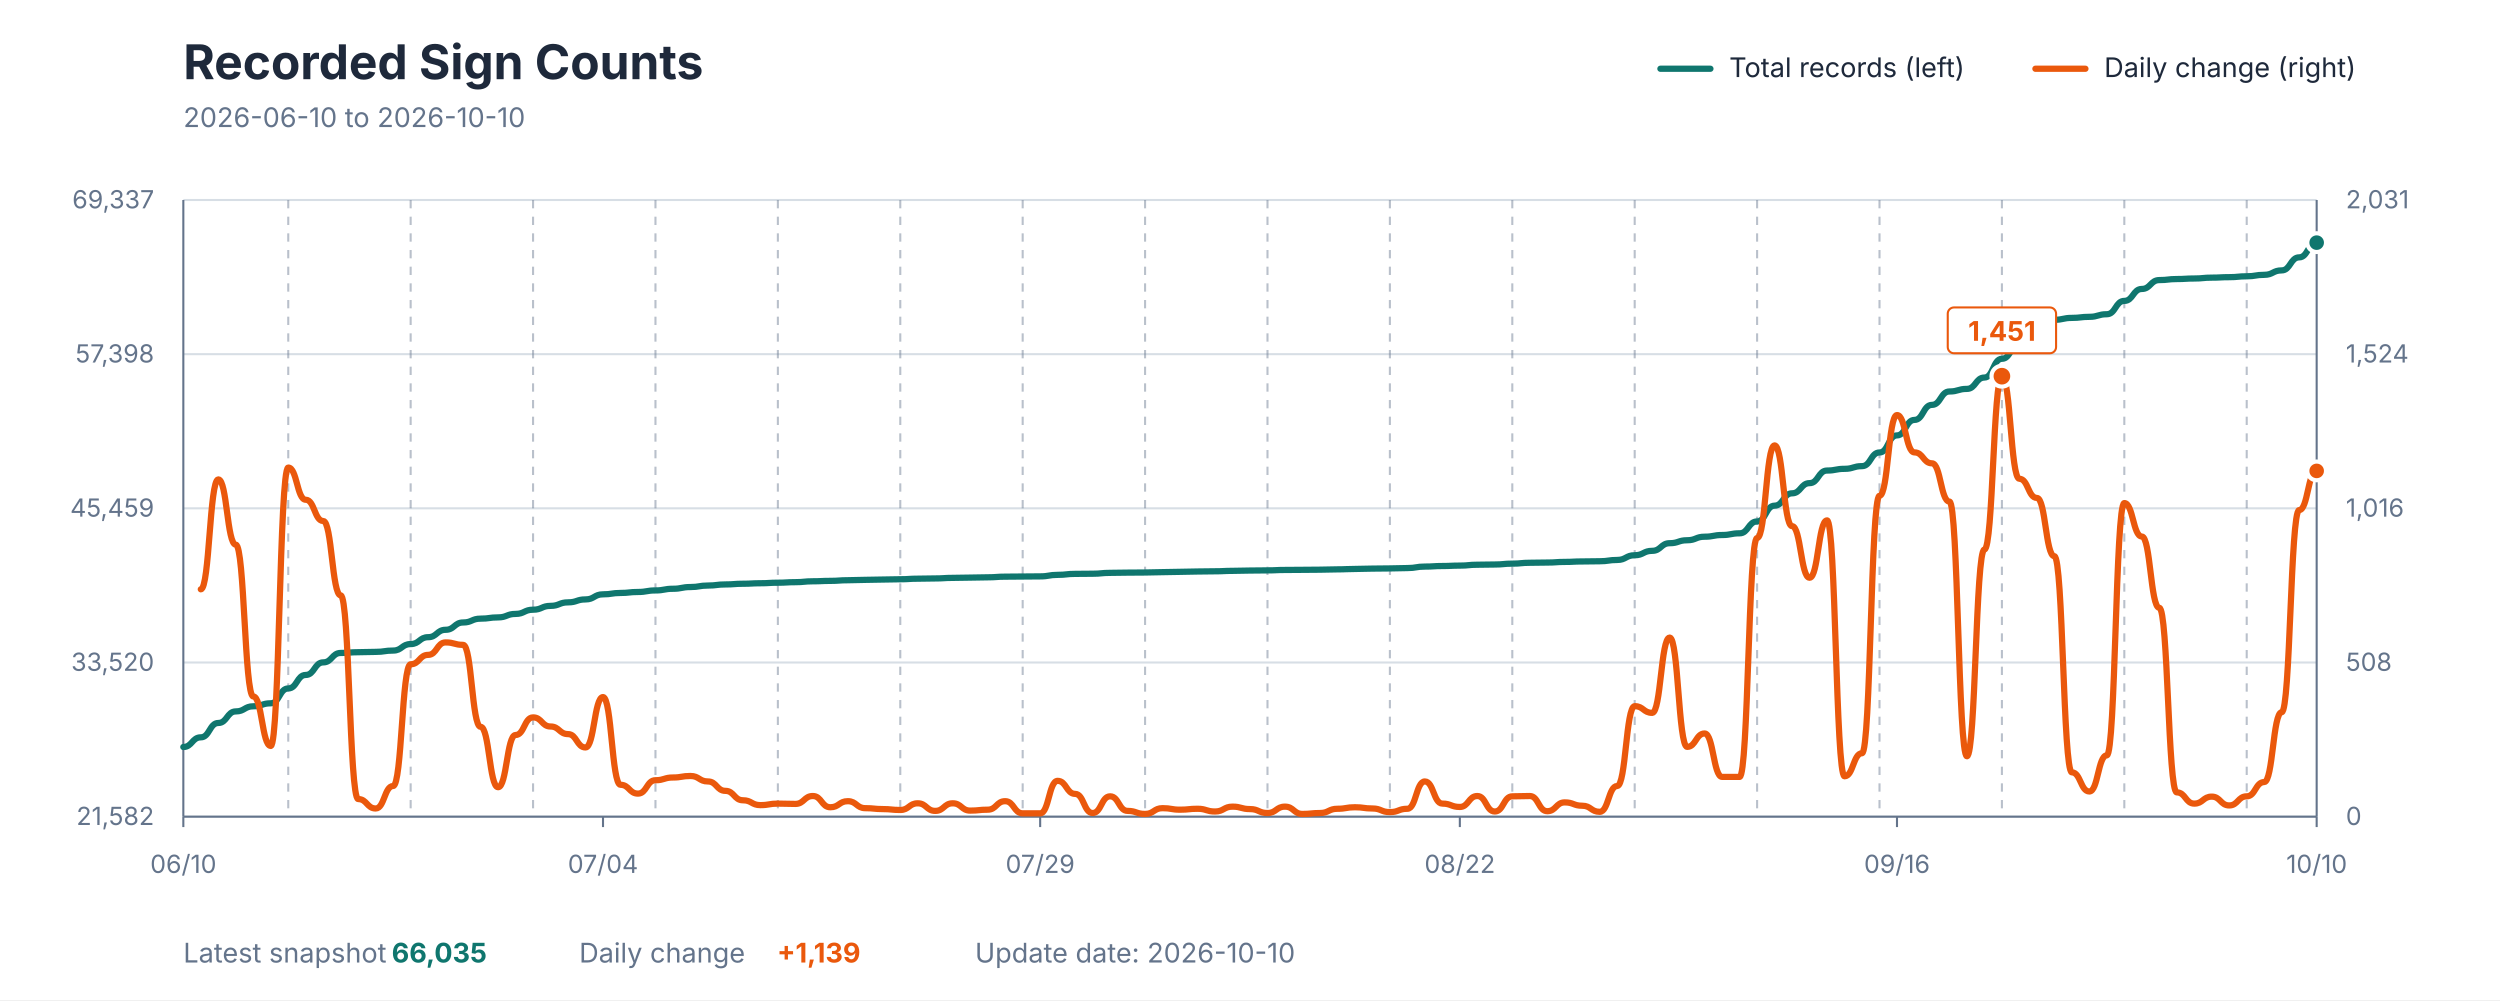
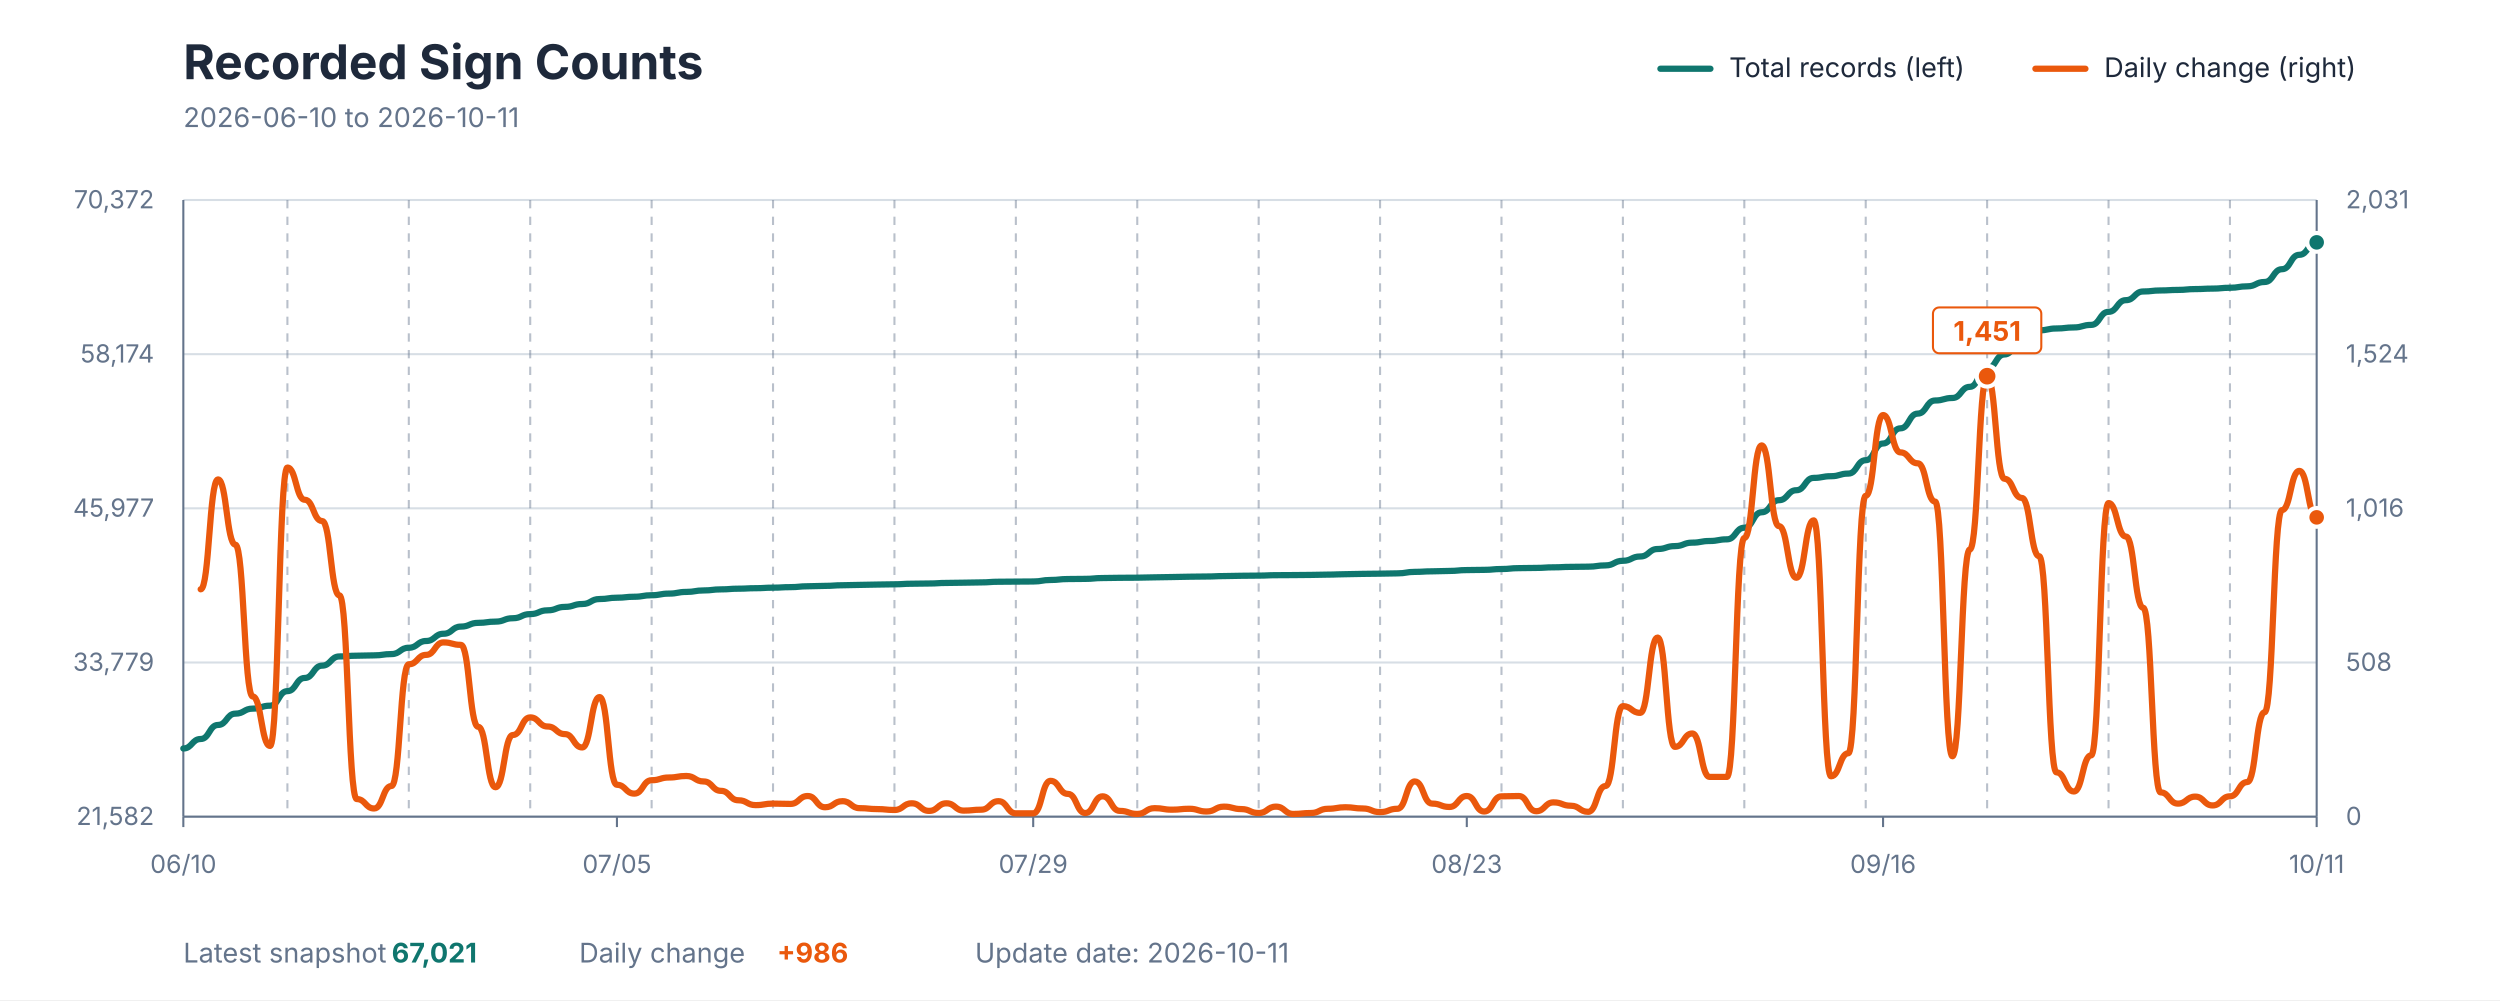
<svg xmlns="http://www.w3.org/2000/svg" viewBox="0 0 1200 480" role="img" aria-labelledby="title description">
  <style>
    text { font-family: -apple-system, BlinkMacSystemFont, "Segoe UI", sans-serif; }
    .title { fill: #1E293B; font-size: 23px; font-weight: 700; }
    .subtitle { fill: #64748B; font-size: 13px; }
    .axis-label { fill: #64748B; font-size: 12px; }
    .grid { stroke: #D7DEE5; stroke-width: 1; }
    .week { stroke: #64748B; stroke-width: 1; stroke-dasharray: 4 4; opacity: 0.45; }
    .axis { stroke: #64748B; stroke-width: 1; }
    .legend { fill: #1E293B; font-size: 13px; }
    .value { font-size: 13px; font-weight: 700; }
  </style>
  <rect width="1200" height="480" fill="#FFFFFF" />
  <text x="88" y="38" class="title">Recorded Sign Counts</text>
-   <text x="88" y="61" class="subtitle">2026-06-10 to 2026-10-10</text>
+   <text x="88" y="61" class="subtitle">2026-06-10 to 2026-10-11</text>
  <line x1="797" y1="33" x2="821" y2="33" stroke="#0F766E" stroke-width="3" stroke-linecap="round" />
  <text x="830" y="37" class="legend">Total records (left)</text>
  <line x1="977" y1="33" x2="1001" y2="33" stroke="#EA580C" stroke-width="3" stroke-linecap="round" />
  <text x="1010" y="37" class="legend">Daily change (right)</text>
  <line x1="88" y1="392" x2="1112" y2="392" class="grid" />
  <line x1="88" y1="318" x2="1112" y2="318" class="grid" />
  <line x1="88" y1="244" x2="1112" y2="244" class="grid" />
  <line x1="88" y1="170" x2="1112" y2="170" class="grid" />
  <line x1="88" y1="96" x2="1112" y2="96" class="grid" />
-   <line x1="138.361" y1="96" x2="138.361" y2="392" class="week" />
-   <line x1="197.115" y1="96" x2="197.115" y2="392" class="week" />
-   <line x1="255.869" y1="96" x2="255.869" y2="392" class="week" />
-   <line x1="314.623" y1="96" x2="314.623" y2="392" class="week" />
-   <line x1="373.377" y1="96" x2="373.377" y2="392" class="week" />
-   <line x1="432.131" y1="96" x2="432.131" y2="392" class="week" />
-   <line x1="490.885" y1="96" x2="490.885" y2="392" class="week" />
-   <line x1="549.639" y1="96" x2="549.639" y2="392" class="week" />
-   <line x1="608.393" y1="96" x2="608.393" y2="392" class="week" />
-   <line x1="667.148" y1="96" x2="667.148" y2="392" class="week" />
-   <line x1="725.902" y1="96" x2="725.902" y2="392" class="week" />
-   <line x1="784.656" y1="96" x2="784.656" y2="392" class="week" />
-   <line x1="843.41" y1="96" x2="843.41" y2="392" class="week" />
-   <line x1="902.164" y1="96" x2="902.164" y2="392" class="week" />
-   <line x1="960.918" y1="96" x2="960.918" y2="392" class="week" />
-   <line x1="1019.672" y1="96" x2="1019.672" y2="392" class="week" />
-   <line x1="1078.426" y1="96" x2="1078.426" y2="392" class="week" />
+   <line x1="137.951" y1="96" x2="137.951" y2="392" class="week" />
+   <line x1="196.228" y1="96" x2="196.228" y2="392" class="week" />
+   <line x1="254.504" y1="96" x2="254.504" y2="392" class="week" />
+   <line x1="312.78" y1="96" x2="312.78" y2="392" class="week" />
+   <line x1="371.057" y1="96" x2="371.057" y2="392" class="week" />
+   <line x1="429.333" y1="96" x2="429.333" y2="392" class="week" />
+   <line x1="487.61" y1="96" x2="487.61" y2="392" class="week" />
+   <line x1="545.886" y1="96" x2="545.886" y2="392" class="week" />
+   <line x1="604.163" y1="96" x2="604.163" y2="392" class="week" />
+   <line x1="662.439" y1="96" x2="662.439" y2="392" class="week" />
+   <line x1="720.715" y1="96" x2="720.715" y2="392" class="week" />
+   <line x1="778.992" y1="96" x2="778.992" y2="392" class="week" />
+   <line x1="837.268" y1="96" x2="837.268" y2="392" class="week" />
+   <line x1="895.545" y1="96" x2="895.545" y2="392" class="week" />
+   <line x1="953.821" y1="96" x2="953.821" y2="392" class="week" />
+   <line x1="1012.098" y1="96" x2="1012.098" y2="392" class="week" />
+   <line x1="1070.374" y1="96" x2="1070.374" y2="392" class="week" />
  <line x1="88" y1="96" x2="88" y2="392" class="axis" />
  <line x1="1112" y1="96" x2="1112" y2="392" class="axis" />
  <line x1="88" y1="392" x2="1112" y2="392" class="axis" />
  <text x="74" y="396" text-anchor="end" class="axis-label">21,582</text>
-   <text x="74" y="322" text-anchor="end" class="axis-label">33,520</text>
-   <text x="74" y="248" text-anchor="end" class="axis-label">45,459</text>
-   <text x="74" y="174" text-anchor="end" class="axis-label">57,398</text>
-   <text x="74" y="100" text-anchor="end" class="axis-label">69,337</text>
+   <text x="74" y="322" text-anchor="end" class="axis-label">33,779</text>
+   <text x="74" y="248" text-anchor="end" class="axis-label">45,977</text>
+   <text x="74" y="174" text-anchor="end" class="axis-label">58,174</text>
+   <text x="74" y="100" text-anchor="end" class="axis-label">70,372</text>
  <text x="1126" y="396" text-anchor="start" class="axis-label">0</text>
  <text x="1126" y="322" text-anchor="start" class="axis-label">508</text>
  <text x="1126" y="248" text-anchor="start" class="axis-label">1,016</text>
  <text x="1126" y="174" text-anchor="start" class="axis-label">1,524</text>
  <text x="1126" y="100" text-anchor="start" class="axis-label">2,031</text>
  <line x1="88" y1="392" x2="88" y2="397" class="axis" />
  <text x="88" y="419" text-anchor="middle" class="axis-label">06/10</text>
-   <line x1="289.443" y1="392" x2="289.443" y2="397" class="axis" />
-   <text x="289.443" y="419" text-anchor="middle" class="axis-label">07/04</text>
-   <line x1="499.279" y1="392" x2="499.279" y2="397" class="axis" />
-   <text x="499.279" y="419" text-anchor="middle" class="axis-label">07/29</text>
-   <line x1="700.721" y1="392" x2="700.721" y2="397" class="axis" />
-   <text x="700.721" y="419" text-anchor="middle" class="axis-label">08/22</text>
-   <line x1="910.557" y1="392" x2="910.557" y2="397" class="axis" />
-   <text x="910.557" y="419" text-anchor="middle" class="axis-label">09/16</text>
+   <line x1="296.13" y1="392" x2="296.13" y2="397" class="axis" />
+   <text x="296.13" y="419" text-anchor="middle" class="axis-label">07/05</text>
+   <line x1="495.935" y1="392" x2="495.935" y2="397" class="axis" />
+   <text x="495.935" y="419" text-anchor="middle" class="axis-label">07/29</text>
+   <line x1="704.065" y1="392" x2="704.065" y2="397" class="axis" />
+   <text x="704.065" y="419" text-anchor="middle" class="axis-label">08/23</text>
+   <line x1="903.87" y1="392" x2="903.87" y2="397" class="axis" />
+   <text x="903.87" y="419" text-anchor="middle" class="axis-label">09/16</text>
  <line x1="1112" y1="392" x2="1112" y2="397" class="axis" />
-   <text x="1112" y="419" text-anchor="middle" class="axis-label">10/10</text>
-   <path d="M 88.00 358.56 C 92.20 358.56, 92.20 353.92, 96.39 353.92 C 100.59 353.92, 100.59 347.03, 104.79 347.03 C 108.98 347.03, 108.98 341.48, 113.18 341.48 C 117.38 341.48, 117.38 339.02, 121.57 339.02 C 125.77 339.02, 125.77 337.58, 129.97 337.58 C 134.16 337.58, 134.16 330.45, 138.36 330.45 C 142.56 330.45, 142.56 323.98, 146.75 323.98 C 150.95 323.98, 150.95 317.94, 155.15 317.94 C 159.34 317.94, 159.34 313.42, 163.54 313.42 C 167.74 313.42, 167.74 313.06, 171.93 313.06 C 176.13 313.06, 176.13 312.90, 180.33 312.90 C 184.52 312.90, 184.52 312.27, 188.72 312.27 C 192.92 312.27, 192.92 309.16, 197.11 309.16 C 201.31 309.16, 201.31 305.85, 205.51 305.85 C 209.70 305.85, 209.70 302.30, 213.90 302.30 C 218.10 302.30, 218.10 298.79, 222.30 298.79 C 226.49 298.79, 226.49 296.95, 230.69 296.95 C 234.89 296.95, 234.89 296.35, 239.08 296.35 C 243.28 296.35, 243.28 294.68, 247.48 294.68 C 251.67 294.68, 251.67 292.66, 255.87 292.66 C 260.07 292.66, 260.07 290.82, 264.26 290.82 C 268.46 290.82, 268.46 289.13, 272.66 289.13 C 276.85 289.13, 276.85 287.72, 281.05 287.72 C 285.25 287.72, 285.25 285.28, 289.44 285.28 C 293.64 285.28, 293.64 284.62, 297.84 284.62 C 302.03 284.62, 302.03 284.15, 306.23 284.15 C 310.43 284.15, 310.43 283.41, 314.62 283.41 C 318.82 283.41, 318.82 282.61, 323.02 282.61 C 327.21 282.61, 327.21 281.78, 331.41 281.78 C 335.61 281.78, 335.61 281.06, 339.80 281.06 C 344.00 281.06, 344.00 280.53, 348.20 280.53 C 352.39 280.53, 352.39 280.20, 356.59 280.20 C 360.79 280.20, 360.79 279.96, 364.98 279.96 C 369.18 279.96, 369.18 279.70, 373.38 279.70 C 377.57 279.70, 377.57 279.44, 381.77 279.44 C 385.97 279.44, 385.97 279.02, 390.16 279.02 C 394.36 279.02, 394.36 278.82, 398.56 278.82 C 402.75 278.82, 402.75 278.51, 406.95 278.51 C 411.15 278.51, 411.15 278.33, 415.34 278.33 C 419.54 278.33, 419.54 278.18, 423.74 278.18 C 427.93 278.18, 427.93 278.04, 432.13 278.04 C 436.33 278.04, 436.33 277.77, 440.52 277.77 C 444.72 277.77, 444.72 277.65, 448.92 277.65 C 453.11 277.65, 453.11 277.38, 457.31 277.38 C 461.51 277.38, 461.51 277.25, 465.70 277.25 C 469.90 277.25, 469.90 277.11, 474.10 277.11 C 478.30 277.11, 478.30 276.80, 482.49 276.80 C 486.69 276.80, 486.69 276.73, 490.89 276.73 C 495.08 276.73, 495.08 276.66, 499.28 276.66 C 503.48 276.66, 503.48 275.93, 507.67 275.93 C 511.87 275.93, 511.87 275.46, 516.07 275.46 C 520.26 275.46, 520.26 275.39, 524.46 275.39 C 528.66 275.39, 528.66 274.97, 532.85 274.97 C 537.05 274.97, 537.05 274.86, 541.25 274.86 C 545.44 274.86, 545.44 274.80, 549.64 274.80 C 553.84 274.80, 553.84 274.63, 558.03 274.63 C 562.23 274.63, 562.23 274.48, 566.43 274.48 C 570.62 274.48, 570.62 274.32, 574.82 274.32 C 579.02 274.32, 579.02 274.22, 583.21 274.22 C 587.41 274.22, 587.41 274.01, 591.61 274.01 C 595.80 274.01, 595.80 273.86, 600.00 273.86 C 604.20 273.86, 604.20 273.78, 608.39 273.78 C 612.59 273.78, 612.59 273.58, 616.79 273.58 C 620.98 273.58, 620.98 273.52, 625.18 273.52 C 629.38 273.52, 629.38 273.45, 633.57 273.45 C 637.77 273.45, 637.77 273.29, 641.97 273.29 C 646.16 273.29, 646.16 273.10, 650.36 273.10 C 654.56 273.10, 654.56 272.93, 658.75 272.93 C 662.95 272.93, 662.95 272.84, 667.15 272.84 C 671.34 272.84, 671.34 272.67, 675.54 272.67 C 679.74 272.67, 679.74 271.96, 683.93 271.96 C 688.13 271.96, 688.13 271.69, 692.33 271.69 C 696.52 271.69, 696.52 271.49, 700.72 271.49 C 704.92 271.49, 704.92 271.07, 709.11 271.07 C 713.31 271.07, 713.31 270.96, 717.51 270.96 C 721.70 270.96, 721.70 270.55, 725.90 270.55 C 730.10 270.55, 730.10 270.13, 734.30 270.13 C 738.49 270.13, 738.49 270.02, 742.69 270.02 C 746.89 270.02, 746.89 269.72, 751.08 269.72 C 755.28 269.72, 755.28 269.50, 759.48 269.50 C 763.67 269.50, 763.67 269.40, 767.87 269.40 C 772.07 269.40, 772.07 268.78, 776.26 268.78 C 780.46 268.78, 780.46 266.52, 784.66 266.52 C 788.85 266.52, 788.85 264.40, 793.05 264.40 C 797.25 264.40, 797.25 260.74, 801.44 260.74 C 805.64 260.74, 805.64 259.32, 809.84 259.32 C 814.03 259.32, 814.03 257.62, 818.23 257.62 C 822.43 257.62, 822.43 256.81, 826.62 256.81 C 830.82 256.81, 830.82 255.99, 835.02 255.99 C 839.21 255.99, 839.21 250.30, 843.41 250.30 C 847.61 250.30, 847.61 242.72, 851.80 242.72 C 856.00 242.72, 856.00 236.79, 860.20 236.79 C 864.39 236.79, 864.39 231.91, 868.59 231.91 C 872.79 231.91, 872.79 225.86, 876.98 225.86 C 881.18 225.86, 881.18 225.04, 885.38 225.04 C 889.57 225.04, 889.57 223.75, 893.77 223.75 C 897.97 223.75, 897.97 217.19, 902.16 217.19 C 906.36 217.19, 906.36 208.99, 910.56 208.99 C 914.75 208.99, 914.75 201.56, 918.95 201.56 C 923.15 201.56, 923.15 194.34, 927.34 194.34 C 931.54 194.34, 931.54 187.91, 935.74 187.91 C 939.93 187.91, 939.93 186.67, 944.13 186.67 C 948.33 186.67, 948.33 181.22, 952.52 181.22 C 956.72 181.22, 956.72 172.22, 960.92 172.22 C 965.11 172.22, 965.11 165.33, 969.31 165.33 C 973.51 165.33, 973.51 158.82, 977.70 158.82 C 981.90 158.82, 981.90 153.50, 986.10 153.50 C 990.30 153.50, 990.30 152.59, 994.49 152.59 C 998.69 152.59, 998.69 152.08, 1002.89 152.08 C 1007.08 152.08, 1007.08 150.83, 1011.28 150.83 C 1015.48 150.83, 1015.48 144.43, 1019.67 144.43 C 1023.87 144.43, 1023.87 138.70, 1028.07 138.70 C 1032.26 138.70, 1032.26 134.44, 1036.46 134.44 C 1040.66 134.44, 1040.66 133.94, 1044.85 133.94 C 1049.05 133.94, 1049.05 133.68, 1053.25 133.68 C 1057.44 133.68, 1057.44 133.27, 1061.64 133.27 C 1065.84 133.27, 1065.84 133.04, 1070.03 133.04 C 1074.23 133.04, 1074.23 132.62, 1078.43 132.62 C 1082.62 132.62, 1082.62 131.92, 1086.82 131.92 C 1091.02 131.92, 1091.02 129.79, 1095.21 129.79 C 1099.41 129.79, 1099.41 123.53, 1103.61 123.53 C 1107.80 123.53, 1107.80 116.47, 1112.00 116.47" fill="none" stroke="#0F766E" stroke-width="3" stroke-linecap="round" stroke-linejoin="round" />
-   <path d="M 96.39 282.86 C 100.59 282.86, 100.59 230.11, 104.79 230.11 C 108.98 230.11, 108.98 261.44, 113.18 261.44 C 117.38 261.44, 117.38 334.30, 121.57 334.30 C 125.77 334.30, 125.77 358.05, 129.97 358.05 C 134.16 358.05, 134.16 224.43, 138.36 224.43 C 142.56 224.43, 142.56 239.88, 146.75 239.88 C 150.95 239.88, 150.95 250.08, 155.15 250.08 C 159.34 250.08, 159.34 285.78, 163.54 285.78 C 167.74 285.78, 167.74 383.55, 171.93 383.55 C 176.13 383.55, 176.13 388.07, 180.33 388.07 C 184.52 388.07, 184.52 377.28, 188.72 377.28 C 192.92 377.28, 192.92 318.85, 197.11 318.85 C 201.31 318.85, 201.31 314.34, 205.51 314.34 C 209.70 314.34, 209.70 308.36, 213.90 308.36 C 218.10 308.36, 218.10 309.53, 222.30 309.53 C 226.49 309.53, 226.49 348.87, 230.69 348.87 C 234.89 348.87, 234.89 377.87, 239.08 377.87 C 243.28 377.87, 243.28 352.80, 247.48 352.80 C 251.67 352.80, 251.67 344.35, 255.87 344.35 C 260.07 344.35, 260.07 348.72, 264.26 348.72 C 268.46 348.72, 268.46 352.37, 272.66 352.37 C 276.85 352.37, 276.85 358.78, 281.05 358.78 C 285.25 358.78, 285.25 334.59, 289.44 334.59 C 293.64 334.59, 293.64 376.70, 297.84 376.70 C 302.03 376.70, 302.03 380.93, 306.23 380.93 C 310.43 380.93, 310.43 374.51, 314.62 374.51 C 318.82 374.51, 318.82 373.20, 323.02 373.20 C 327.21 373.20, 327.21 372.47, 331.41 372.47 C 335.61 372.47, 335.61 375.10, 339.80 375.10 C 344.00 375.10, 344.00 379.61, 348.20 379.61 C 352.39 379.61, 352.39 384.13, 356.59 384.13 C 360.79 384.13, 360.79 386.46, 364.98 386.46 C 369.18 386.46, 369.18 385.73, 373.38 385.73 C 377.57 385.73, 377.57 385.88, 381.77 385.88 C 385.97 385.88, 385.97 382.09, 390.16 382.09 C 394.36 382.09, 394.36 387.48, 398.56 387.48 C 402.75 387.48, 402.75 384.57, 406.95 384.57 C 411.15 384.57, 411.15 387.92, 415.34 387.92 C 419.54 387.92, 419.54 388.36, 423.74 388.36 C 427.93 388.36, 427.93 388.79, 432.13 388.79 C 436.33 388.79, 436.33 385.59, 440.52 385.59 C 444.72 385.59, 444.72 389.23, 448.92 389.23 C 453.11 389.23, 453.11 385.59, 457.31 385.59 C 461.51 385.59, 461.51 389.09, 465.70 389.09 C 469.90 389.09, 469.90 388.65, 474.10 388.65 C 478.30 388.65, 478.30 384.57, 482.49 384.57 C 486.69 384.57, 486.69 390.40, 490.89 390.40 C 495.08 390.40, 495.08 390.40, 499.28 390.40 C 503.48 390.40, 503.48 374.81, 507.67 374.81 C 511.87 374.81, 511.87 381.07, 516.07 381.07 C 520.26 381.07, 520.26 390.25, 524.46 390.25 C 528.66 390.25, 528.66 382.24, 532.85 382.24 C 537.05 382.24, 537.05 389.23, 541.25 389.23 C 545.44 389.23, 545.44 390.69, 549.64 390.69 C 553.84 390.69, 553.84 387.92, 558.03 387.92 C 562.23 387.92, 562.23 388.65, 566.43 388.65 C 570.62 388.65, 570.62 388.21, 574.82 388.21 C 579.02 388.21, 579.02 389.52, 583.21 389.52 C 587.41 389.52, 587.41 387.19, 591.61 387.19 C 595.80 387.19, 595.80 388.36, 600.00 388.36 C 604.20 388.36, 604.20 390.25, 608.39 390.25 C 612.59 390.25, 612.59 387.19, 616.79 387.19 C 620.98 387.19, 620.98 390.69, 625.18 390.69 C 629.38 390.69, 629.38 390.25, 633.57 390.25 C 637.77 390.25, 637.77 388.21, 641.97 388.21 C 646.16 388.21, 646.16 387.48, 650.36 387.48 C 654.56 387.48, 654.56 388.07, 658.75 388.07 C 662.95 388.07, 662.95 389.81, 667.15 389.81 C 671.34 389.81, 671.34 388.21, 675.54 388.21 C 679.74 388.21, 679.74 375.10, 683.93 375.10 C 688.13 375.10, 688.13 385.73, 692.33 385.73 C 696.52 385.73, 696.52 387.34, 700.72 387.34 C 704.92 387.34, 704.92 382.09, 709.11 382.09 C 713.31 382.09, 713.31 389.52, 717.51 389.52 C 721.70 389.52, 721.70 382.24, 725.90 382.24 C 730.10 382.24, 730.10 382.09, 734.30 382.09 C 738.49 382.09, 738.49 389.38, 742.69 389.38 C 746.89 389.38, 746.89 385.15, 751.08 385.15 C 755.28 385.15, 755.28 386.75, 759.48 386.75 C 763.67 386.75, 763.67 389.67, 767.87 389.67 C 772.07 389.67, 772.07 377.28, 776.26 377.28 C 780.46 377.28, 780.46 338.96, 784.66 338.96 C 788.85 338.96, 788.85 342.17, 793.05 342.17 C 797.25 342.17, 797.25 306.03, 801.44 306.03 C 805.64 306.03, 805.64 358.49, 809.84 358.49 C 814.03 358.49, 814.03 352.07, 818.23 352.07 C 822.43 352.07, 822.43 372.91, 826.62 372.91 C 830.82 372.91, 830.82 372.91, 835.02 372.91 C 839.21 372.91, 839.21 258.24, 843.41 258.24 C 847.61 258.24, 847.61 213.79, 851.80 213.79 C 856.00 213.79, 856.00 252.55, 860.20 252.55 C 864.39 252.55, 864.39 277.32, 868.59 277.32 C 872.79 277.32, 872.79 249.78, 876.98 249.78 C 881.18 249.78, 881.18 372.62, 885.38 372.62 C 889.57 372.62, 889.57 361.55, 893.77 361.55 C 897.97 361.55, 897.97 237.98, 902.16 237.98 C 906.36 237.98, 906.36 199.22, 910.56 199.22 C 914.75 199.22, 914.75 217.15, 918.95 217.15 C 923.15 217.15, 923.15 222.39, 927.34 222.39 C 931.54 222.39, 931.54 240.75, 935.74 240.75 C 939.93 240.75, 939.93 363.00, 944.13 363.00 C 948.33 363.00, 948.33 263.77, 952.52 263.77 C 956.72 263.77, 956.72 180.57, 960.92 180.57 C 965.11 180.57, 965.11 229.82, 969.31 229.82 C 973.51 229.82, 973.51 239.00, 977.70 239.00 C 981.90 239.00, 981.90 266.98, 986.10 266.98 C 990.30 266.98, 990.30 370.73, 994.49 370.73 C 998.69 370.73, 998.69 379.91, 1002.89 379.91 C 1007.08 379.91, 1007.08 362.57, 1011.28 362.57 C 1015.48 362.57, 1015.48 241.48, 1019.67 241.48 C 1023.87 241.48, 1023.87 257.51, 1028.07 257.51 C 1032.26 257.51, 1032.26 291.75, 1036.46 291.75 C 1040.66 291.75, 1040.66 380.34, 1044.85 380.34 C 1049.05 380.34, 1049.05 385.73, 1053.25 385.73 C 1057.44 385.73, 1057.44 382.38, 1061.64 382.38 C 1065.84 382.38, 1065.84 386.61, 1070.03 386.61 C 1074.23 386.61, 1074.23 382.24, 1078.43 382.24 C 1082.62 382.24, 1082.62 375.39, 1086.82 375.39 C 1091.02 375.39, 1091.02 341.87, 1095.21 341.87 C 1099.41 341.87, 1099.41 244.83, 1103.61 244.83 C 1107.80 244.83, 1107.80 226.03, 1112.00 226.03" fill="none" stroke="#EA580C" stroke-width="3" stroke-linecap="round" stroke-linejoin="round" />
-   <circle cx="960.918" cy="180.571" r="5" fill="#EA580C" stroke="#FFFFFF" stroke-width="2" />
-   <rect x="934.918" y="147.571" width="52" height="22" rx="3" fill="#FFFFFF" stroke="#EA580C" stroke-width="1" />
-   <text x="960.918" y="163.571" text-anchor="middle" class="value" fill="#EA580C">1,451</text>
-   <circle cx="1112" cy="116.465" r="4.5" fill="#0F766E" stroke="#FFFFFF" stroke-width="2" />
-   <circle cx="1112" cy="226.034" r="4.5" fill="#EA580C" stroke="#FFFFFF" stroke-width="2" />
+   <text x="1112" y="419" text-anchor="middle" class="axis-label">10/11</text>
+   <path d="M 88.00 359.27 C 92.16 359.27, 92.16 354.72, 96.33 354.72 C 100.49 354.72, 100.49 347.98, 104.65 347.98 C 108.81 347.98, 108.81 342.55, 112.98 342.55 C 117.14 342.55, 117.14 340.14, 121.30 340.14 C 125.46 340.14, 125.46 338.73, 129.63 338.73 C 133.79 338.73, 133.79 331.75, 137.95 331.75 C 142.11 331.75, 142.11 325.42, 146.28 325.42 C 150.44 325.42, 150.44 319.51, 154.60 319.51 C 158.76 319.51, 158.76 315.09, 162.93 315.09 C 167.09 315.09, 167.09 314.74, 171.25 314.74 C 175.41 314.74, 175.41 314.57, 179.58 314.57 C 183.74 314.57, 183.74 313.96, 187.90 313.96 C 192.07 313.96, 192.07 310.92, 196.23 310.92 C 200.39 310.92, 200.39 307.68, 204.55 307.68 C 208.72 307.68, 208.72 304.20, 212.88 304.20 C 217.04 304.20, 217.04 300.77, 221.20 300.77 C 225.37 300.77, 225.37 298.97, 229.53 298.97 C 233.69 298.97, 233.69 298.38, 237.85 298.38 C 242.02 298.38, 242.02 296.75, 246.18 296.75 C 250.34 296.75, 250.34 294.77, 254.50 294.77 C 258.67 294.77, 258.67 292.96, 262.83 292.96 C 266.99 292.96, 266.99 291.31, 271.15 291.31 C 275.32 291.31, 275.32 289.93, 279.48 289.93 C 283.64 289.93, 283.64 287.54, 287.80 287.54 C 291.97 287.54, 291.97 286.90, 296.13 286.90 C 300.29 286.90, 300.29 286.44, 304.46 286.44 C 308.62 286.44, 308.62 285.71, 312.78 285.71 C 316.94 285.71, 316.94 284.93, 321.11 284.93 C 325.27 284.93, 325.27 284.12, 329.43 284.12 C 333.59 284.12, 333.59 283.41, 337.76 283.41 C 341.92 283.41, 341.92 282.90, 346.08 282.90 C 350.24 282.90, 350.24 282.57, 354.41 282.57 C 358.57 282.57, 358.57 282.34, 362.73 282.34 C 366.89 282.34, 366.89 282.08, 371.06 282.08 C 375.22 282.08, 375.22 281.83, 379.38 281.83 C 383.54 281.83, 383.54 281.41, 387.71 281.41 C 391.87 281.41, 391.87 281.22, 396.03 281.22 C 400.20 281.22, 400.20 280.92, 404.36 280.92 C 408.52 280.92, 408.52 280.75, 412.68 280.75 C 416.85 280.75, 416.85 280.59, 421.01 280.59 C 425.17 280.59, 425.17 280.46, 429.33 280.46 C 433.50 280.46, 433.50 280.19, 437.66 280.19 C 441.82 280.19, 441.82 280.08, 445.98 280.08 C 450.15 280.08, 450.15 279.81, 454.31 279.81 C 458.47 279.81, 458.47 279.69, 462.63 279.69 C 466.80 279.69, 466.80 279.55, 470.96 279.55 C 475.12 279.55, 475.12 279.24, 479.28 279.24 C 483.45 279.24, 483.45 279.17, 487.61 279.17 C 491.77 279.17, 491.77 279.11, 495.93 279.11 C 500.10 279.11, 500.10 278.39, 504.26 278.39 C 508.42 278.39, 508.42 277.94, 512.59 277.94 C 516.75 277.94, 516.75 277.86, 520.91 277.86 C 525.07 277.86, 525.07 277.46, 529.24 277.46 C 533.40 277.46, 533.40 277.34, 537.56 277.34 C 541.72 277.34, 541.72 277.29, 545.89 277.29 C 550.05 277.29, 550.05 277.12, 554.21 277.12 C 558.37 277.12, 558.37 276.98, 562.54 276.98 C 566.70 276.98, 566.70 276.82, 570.86 276.82 C 575.02 276.82, 575.02 276.72, 579.19 276.72 C 583.35 276.72, 583.35 276.52, 587.51 276.52 C 591.67 276.52, 591.67 276.37, 595.84 276.37 C 600.00 276.37, 600.00 276.29, 604.16 276.29 C 608.33 276.29, 608.33 276.09, 612.49 276.09 C 616.65 276.09, 616.65 276.04, 620.81 276.04 C 624.98 276.04, 624.98 275.96, 629.14 275.96 C 633.30 275.96, 633.30 275.81, 637.46 275.81 C 641.63 275.81, 641.63 275.62, 645.79 275.62 C 649.95 275.62, 649.95 275.46, 654.11 275.46 C 658.28 275.46, 658.28 275.36, 662.44 275.36 C 666.60 275.36, 666.60 275.21, 670.76 275.21 C 674.93 275.21, 674.93 274.50, 679.09 274.50 C 683.25 274.50, 683.25 274.24, 687.41 274.24 C 691.58 274.24, 691.58 274.05, 695.74 274.05 C 699.90 274.05, 699.90 273.64, 704.07 273.64 C 708.23 273.64, 708.23 273.53, 712.39 273.53 C 716.55 273.53, 716.55 273.13, 720.72 273.13 C 724.88 273.13, 724.88 272.71, 729.04 272.71 C 733.20 272.71, 733.20 272.60, 737.37 272.60 C 741.53 272.60, 741.53 272.32, 745.69 272.32 C 749.85 272.32, 749.85 272.10, 754.02 272.10 C 758.18 272.10, 758.18 272.00, 762.34 272.00 C 766.50 272.00, 766.50 271.39, 770.67 271.39 C 774.83 271.39, 774.83 269.18, 778.99 269.18 C 783.15 269.18, 783.15 267.11, 787.32 267.11 C 791.48 267.11, 791.48 263.53, 795.64 263.53 C 799.80 263.53, 799.80 262.13, 803.97 262.13 C 808.13 262.13, 808.13 260.47, 812.29 260.47 C 816.46 260.47, 816.46 259.68, 820.62 259.68 C 824.78 259.68, 824.78 258.88, 828.94 258.88 C 833.11 258.88, 833.11 253.31, 837.27 253.31 C 841.43 253.31, 841.43 245.89, 845.59 245.89 C 849.76 245.89, 849.76 240.09, 853.92 240.09 C 858.08 240.09, 858.08 235.31, 862.24 235.31 C 866.41 235.31, 866.41 229.39, 870.57 229.39 C 874.73 229.39, 874.73 228.58, 878.89 228.58 C 883.06 228.58, 883.06 227.32, 887.22 227.32 C 891.38 227.32, 891.38 220.90, 895.54 220.90 C 899.71 220.90, 899.71 212.88, 903.87 212.88 C 908.03 212.88, 908.03 205.60, 912.20 205.60 C 916.36 205.60, 916.36 198.53, 920.52 198.53 C 924.68 198.53, 924.68 192.24, 928.85 192.24 C 933.01 192.24, 933.01 191.03, 937.17 191.03 C 941.33 191.03, 941.33 185.69, 945.50 185.69 C 949.66 185.69, 949.66 176.89, 953.82 176.89 C 957.98 176.89, 957.98 170.14, 962.15 170.14 C 966.31 170.14, 966.31 163.77, 970.47 163.77 C 974.63 163.77, 974.63 158.56, 978.80 158.56 C 982.96 158.56, 982.96 157.67, 987.12 157.67 C 991.28 157.67, 991.28 157.17, 995.45 157.17 C 999.61 157.17, 999.61 155.95, 1003.77 155.95 C 1007.93 155.95, 1007.93 149.68, 1012.10 149.68 C 1016.26 149.68, 1016.26 144.08, 1020.42 144.08 C 1024.59 144.08, 1024.59 139.91, 1028.75 139.91 C 1032.91 139.91, 1032.91 139.42, 1037.07 139.42 C 1041.24 139.42, 1041.24 139.16, 1045.40 139.16 C 1049.56 139.16, 1049.56 138.76, 1053.72 138.76 C 1057.89 138.76, 1057.89 138.53, 1062.05 138.53 C 1066.21 138.53, 1066.21 138.13, 1070.37 138.13 C 1074.54 138.13, 1074.54 137.44, 1078.70 137.44 C 1082.86 137.44, 1082.86 135.35, 1087.02 135.35 C 1091.19 135.35, 1091.19 129.22, 1095.35 129.22 C 1099.51 129.22, 1099.51 122.31, 1103.67 122.31 C 1107.84 122.31, 1107.84 116.33, 1112.00 116.33" fill="none" stroke="#0F766E" stroke-width="3" stroke-linecap="round" stroke-linejoin="round" />
+   <path d="M 96.33 282.86 C 100.49 282.86, 100.49 230.11, 104.65 230.11 C 108.81 230.11, 108.81 261.44, 112.98 261.44 C 117.14 261.44, 117.14 334.30, 121.30 334.30 C 125.46 334.30, 125.46 358.05, 129.63 358.05 C 133.79 358.05, 133.79 224.43, 137.95 224.43 C 142.11 224.43, 142.11 239.88, 146.28 239.88 C 150.44 239.88, 150.44 250.08, 154.60 250.08 C 158.76 250.08, 158.76 285.78, 162.93 285.78 C 167.09 285.78, 167.09 383.55, 171.25 383.55 C 175.41 383.55, 175.41 388.07, 179.58 388.07 C 183.74 388.07, 183.74 377.28, 187.90 377.28 C 192.07 377.28, 192.07 318.85, 196.23 318.85 C 200.39 318.85, 200.39 314.34, 204.55 314.34 C 208.72 314.34, 208.72 308.36, 212.88 308.36 C 217.04 308.36, 217.04 309.53, 221.20 309.53 C 225.37 309.53, 225.37 348.87, 229.53 348.87 C 233.69 348.87, 233.69 377.87, 237.85 377.87 C 242.02 377.87, 242.02 352.80, 246.18 352.80 C 250.34 352.80, 250.34 344.35, 254.50 344.35 C 258.67 344.35, 258.67 348.72, 262.83 348.72 C 266.99 348.72, 266.99 352.37, 271.15 352.37 C 275.32 352.37, 275.32 358.78, 279.48 358.78 C 283.64 358.78, 283.64 334.59, 287.80 334.59 C 291.97 334.59, 291.97 376.70, 296.13 376.70 C 300.29 376.70, 300.29 380.93, 304.46 380.93 C 308.62 380.93, 308.62 374.51, 312.78 374.51 C 316.94 374.51, 316.94 373.20, 321.11 373.20 C 325.27 373.20, 325.27 372.47, 329.43 372.47 C 333.59 372.47, 333.59 375.10, 337.76 375.10 C 341.92 375.10, 341.92 379.61, 346.08 379.61 C 350.24 379.61, 350.24 384.13, 354.41 384.13 C 358.57 384.13, 358.57 386.46, 362.73 386.46 C 366.89 386.46, 366.89 385.73, 371.06 385.73 C 375.22 385.73, 375.22 385.88, 379.38 385.88 C 383.54 385.88, 383.54 382.09, 387.71 382.09 C 391.87 382.09, 391.87 387.48, 396.03 387.48 C 400.20 387.48, 400.20 384.57, 404.36 384.57 C 408.52 384.57, 408.52 387.92, 412.68 387.92 C 416.85 387.92, 416.85 388.36, 421.01 388.36 C 425.17 388.36, 425.17 388.79, 429.33 388.79 C 433.50 388.79, 433.50 385.59, 437.66 385.59 C 441.82 385.59, 441.82 389.23, 445.98 389.23 C 450.15 389.23, 450.15 385.59, 454.31 385.59 C 458.47 385.59, 458.47 389.09, 462.63 389.09 C 466.80 389.09, 466.80 388.65, 470.96 388.65 C 475.12 388.65, 475.12 384.57, 479.28 384.57 C 483.45 384.57, 483.45 390.40, 487.61 390.40 C 491.77 390.40, 491.77 390.40, 495.93 390.40 C 500.10 390.40, 500.10 374.81, 504.26 374.81 C 508.42 374.81, 508.42 381.07, 512.59 381.07 C 516.75 381.07, 516.75 390.25, 520.91 390.25 C 525.07 390.25, 525.07 382.24, 529.24 382.24 C 533.40 382.24, 533.40 389.23, 537.56 389.23 C 541.72 389.23, 541.72 390.69, 545.89 390.69 C 550.05 390.69, 550.05 387.92, 554.21 387.92 C 558.37 387.92, 558.37 388.65, 562.54 388.65 C 566.70 388.65, 566.70 388.21, 570.86 388.21 C 575.02 388.21, 575.02 389.52, 579.19 389.52 C 583.35 389.52, 583.35 387.19, 587.51 387.19 C 591.67 387.19, 591.67 388.36, 595.84 388.36 C 600.00 388.36, 600.00 390.25, 604.16 390.25 C 608.33 390.25, 608.33 387.19, 612.49 387.19 C 616.65 387.19, 616.65 390.69, 620.81 390.69 C 624.98 390.69, 624.98 390.25, 629.14 390.25 C 633.30 390.25, 633.30 388.21, 637.46 388.21 C 641.63 388.21, 641.63 387.48, 645.79 387.48 C 649.95 387.48, 649.95 388.07, 654.11 388.07 C 658.28 388.07, 658.28 389.81, 662.44 389.81 C 666.60 389.81, 666.60 388.21, 670.76 388.21 C 674.93 388.21, 674.93 375.10, 679.09 375.10 C 683.25 375.10, 683.25 385.73, 687.41 385.73 C 691.58 385.73, 691.58 387.34, 695.74 387.34 C 699.90 387.34, 699.90 382.09, 704.07 382.09 C 708.23 382.09, 708.23 389.52, 712.39 389.52 C 716.55 389.52, 716.55 382.24, 720.72 382.24 C 724.88 382.24, 724.88 382.09, 729.04 382.09 C 733.20 382.09, 733.20 389.38, 737.37 389.38 C 741.53 389.38, 741.53 385.15, 745.69 385.15 C 749.85 385.15, 749.85 386.75, 754.02 386.75 C 758.18 386.75, 758.18 389.67, 762.34 389.67 C 766.50 389.67, 766.50 377.28, 770.67 377.28 C 774.83 377.28, 774.83 338.96, 778.99 338.96 C 783.15 338.96, 783.15 342.17, 787.32 342.17 C 791.48 342.17, 791.48 306.03, 795.64 306.03 C 799.80 306.03, 799.80 358.49, 803.97 358.49 C 808.13 358.49, 808.13 352.07, 812.29 352.07 C 816.46 352.07, 816.46 372.91, 820.62 372.91 C 824.78 372.91, 824.78 372.91, 828.94 372.91 C 833.11 372.91, 833.11 258.24, 837.27 258.24 C 841.43 258.24, 841.43 213.79, 845.59 213.79 C 849.76 213.79, 849.76 252.55, 853.92 252.55 C 858.08 252.55, 858.08 277.32, 862.24 277.32 C 866.41 277.32, 866.41 249.78, 870.57 249.78 C 874.73 249.78, 874.73 372.62, 878.89 372.62 C 883.06 372.62, 883.06 361.55, 887.22 361.55 C 891.38 361.55, 891.38 237.98, 895.54 237.98 C 899.71 237.98, 899.71 199.22, 903.87 199.22 C 908.03 199.22, 908.03 217.15, 912.20 217.15 C 916.36 217.15, 916.36 222.39, 920.52 222.39 C 924.68 222.39, 924.68 240.75, 928.85 240.75 C 933.01 240.75, 933.01 363.00, 937.17 363.00 C 941.33 363.00, 941.33 263.77, 945.50 263.77 C 949.66 263.77, 949.66 180.57, 953.82 180.57 C 957.98 180.57, 957.98 229.82, 962.15 229.82 C 966.31 229.82, 966.31 239.00, 970.47 239.00 C 974.63 239.00, 974.63 266.98, 978.80 266.98 C 982.96 266.98, 982.96 370.73, 987.12 370.73 C 991.28 370.73, 991.28 379.91, 995.45 379.91 C 999.61 379.91, 999.61 362.57, 1003.77 362.57 C 1007.93 362.57, 1007.93 241.48, 1012.10 241.48 C 1016.26 241.48, 1016.26 257.51, 1020.42 257.51 C 1024.59 257.51, 1024.59 291.75, 1028.75 291.75 C 1032.91 291.75, 1032.91 380.34, 1037.07 380.34 C 1041.24 380.34, 1041.24 385.73, 1045.40 385.73 C 1049.56 385.73, 1049.56 382.38, 1053.72 382.38 C 1057.89 382.38, 1057.89 386.61, 1062.05 386.61 C 1066.21 386.61, 1066.21 382.24, 1070.37 382.24 C 1074.54 382.24, 1074.54 375.39, 1078.70 375.39 C 1082.86 375.39, 1082.86 341.87, 1087.02 341.87 C 1091.19 341.87, 1091.19 244.83, 1095.35 244.83 C 1099.51 244.83, 1099.51 226.03, 1103.67 226.03 C 1107.84 226.03, 1107.84 248.33, 1112.00 248.33" fill="none" stroke="#EA580C" stroke-width="3" stroke-linecap="round" stroke-linejoin="round" />
+   <circle cx="953.821" cy="180.571" r="5" fill="#EA580C" stroke="#FFFFFF" stroke-width="2" />
+   <rect x="927.821" y="147.571" width="52" height="22" rx="3" fill="#FFFFFF" stroke="#EA580C" stroke-width="1" />
+   <text x="953.821" y="163.571" text-anchor="middle" class="value" fill="#EA580C">1,451</text>
+   <circle cx="1112" cy="116.33" r="4.5" fill="#0F766E" stroke="#FFFFFF" stroke-width="2" />
+   <circle cx="1112" cy="248.328" r="4.5" fill="#EA580C" stroke="#FFFFFF" stroke-width="2" />
  <text x="88" y="462" class="subtitle">Latest snapshot</text>
-   <text x="188" y="462" class="value" fill="#0F766E">66,035</text>
+   <text x="188" y="462" class="value" fill="#0F766E">67,021</text>
  <text x="278" y="462" class="subtitle">Daily change</text>
-   <text x="373" y="462" class="value" fill="#EA580C">+1,139</text>
-   <text x="468" y="462" class="subtitle">Update date: 2026-10-10</text>
+   <text x="373" y="462" class="value" fill="#EA580C">+986</text>
+   <text x="468" y="462" class="subtitle">Update date: 2026-10-11</text>
</svg>
